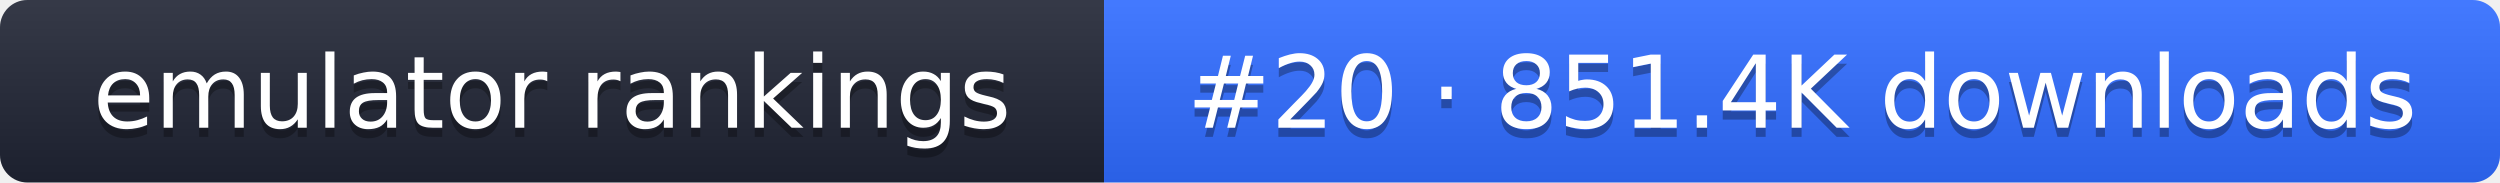
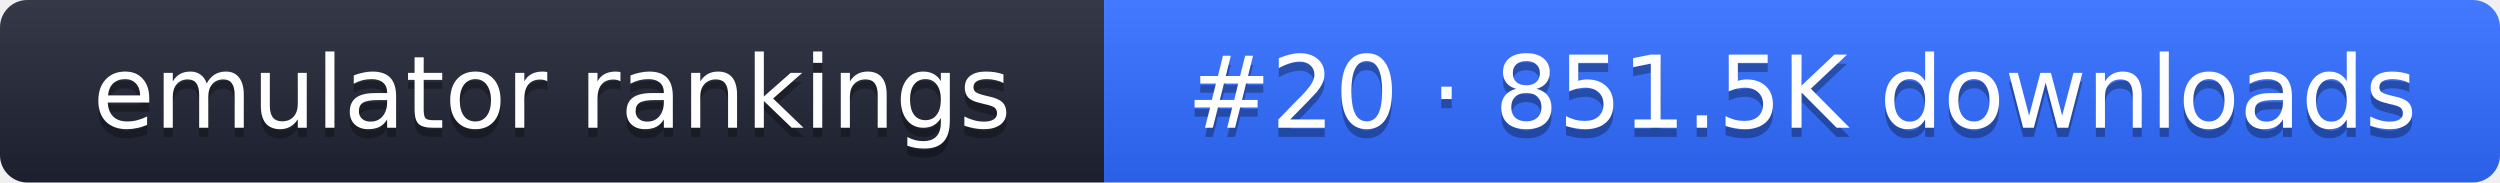
- <svg xmlns="http://www.w3.org/2000/svg" width="274" height="20" role="img" aria-label="emulator rankings: #20 · 851.4K downloads">
+ <svg xmlns="http://www.w3.org/2000/svg" width="274" height="20" role="img" aria-label="emulator rankings: #20 · 851.5K downloads">
  <linearGradient id="g" x2="0" y2="100%">
    <stop offset="0" stop-color="#fff" stop-opacity=".1" />
    <stop offset="1" stop-opacity=".1" />
  </linearGradient>
  <clipPath id="r">
    <rect width="274" height="20" rx="3" fill="#fff" />
  </clipPath>
  <g clip-path="url(#r)">
    <rect width="121" height="20" fill="#1f2433" />
    <rect x="121" width="153" height="20" fill="#2f6bff" />
    <rect width="274" height="20" fill="url(#g)" />
  </g>
  <g fill="#fff" text-anchor="middle" font-family="Verdana,DejaVu Sans,sans-serif" font-size="11">
    <text x="60.5" y="15" fill="#010101" fill-opacity=".3">emulator rankings</text>
    <text x="60.5" y="14">emulator rankings</text>
-     <text x="197.5" y="15" fill="#010101" fill-opacity=".3">#20 · 851.4K downloads</text>
-     <text x="197.5" y="14">#20 · 851.4K downloads</text>
+     <text x="197.5" y="15" fill="#010101" fill-opacity=".3">#20 · 851.5K downloads</text>
+     <text x="197.5" y="14">#20 · 851.5K downloads</text>
  </g>
</svg>
